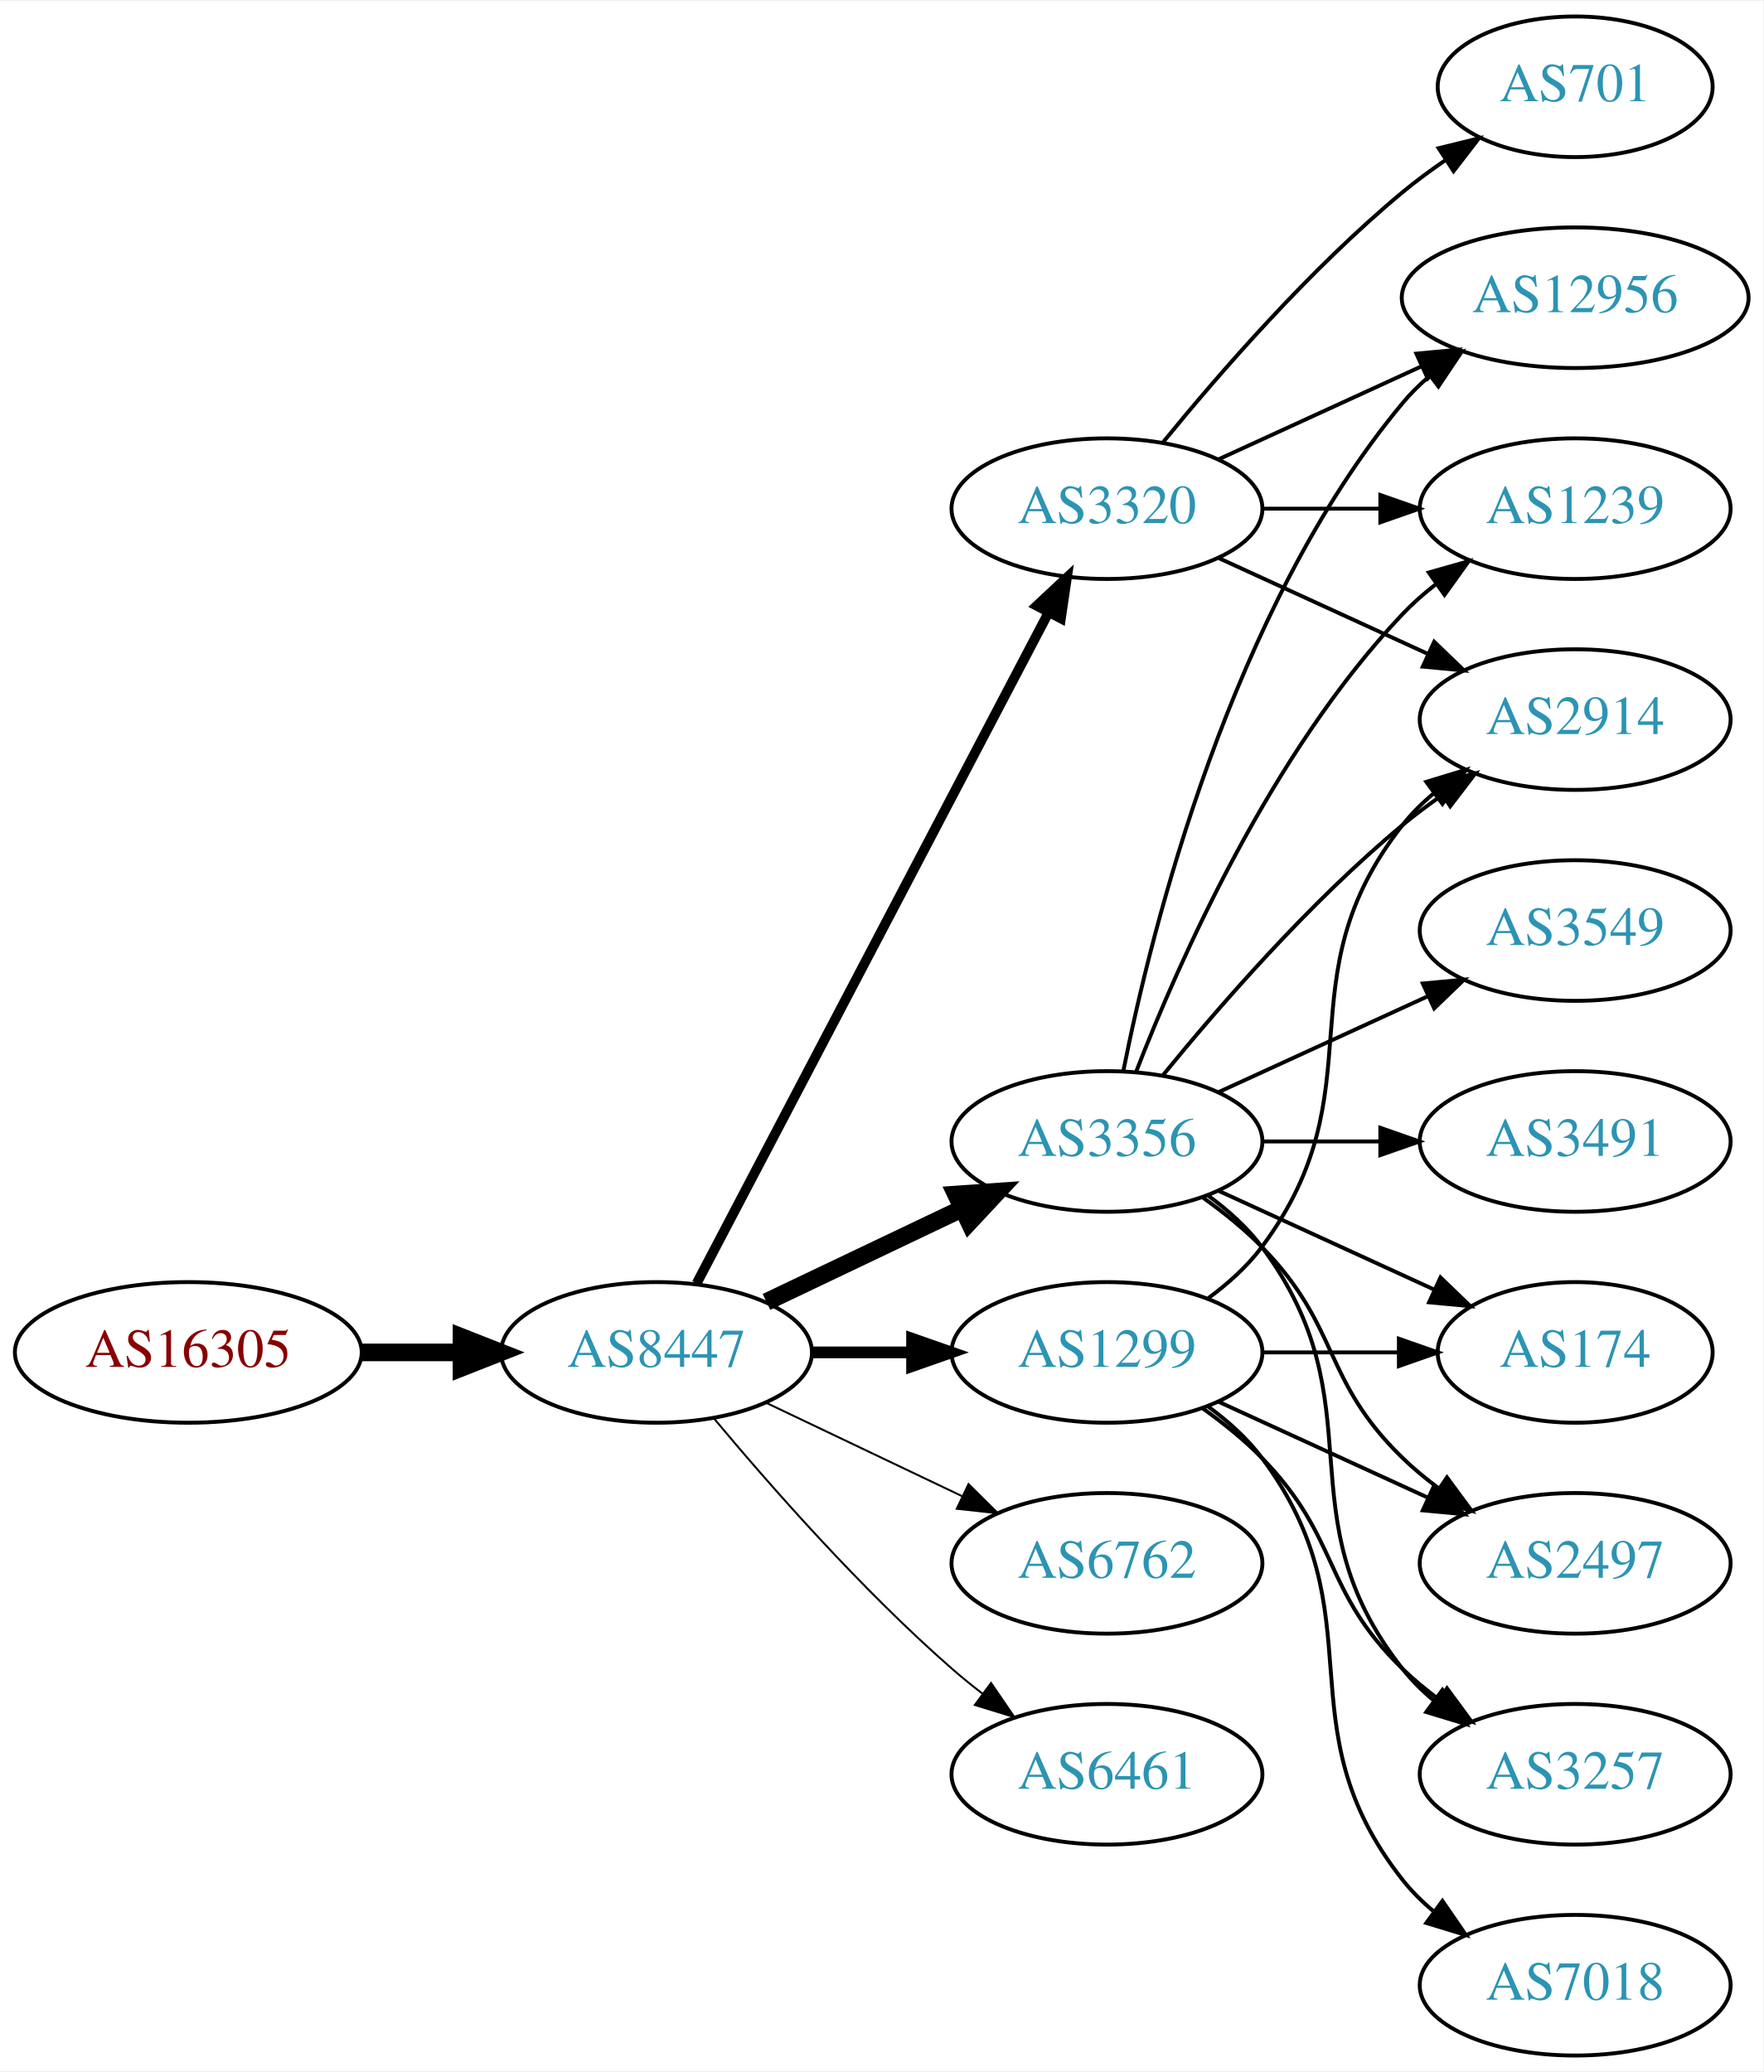
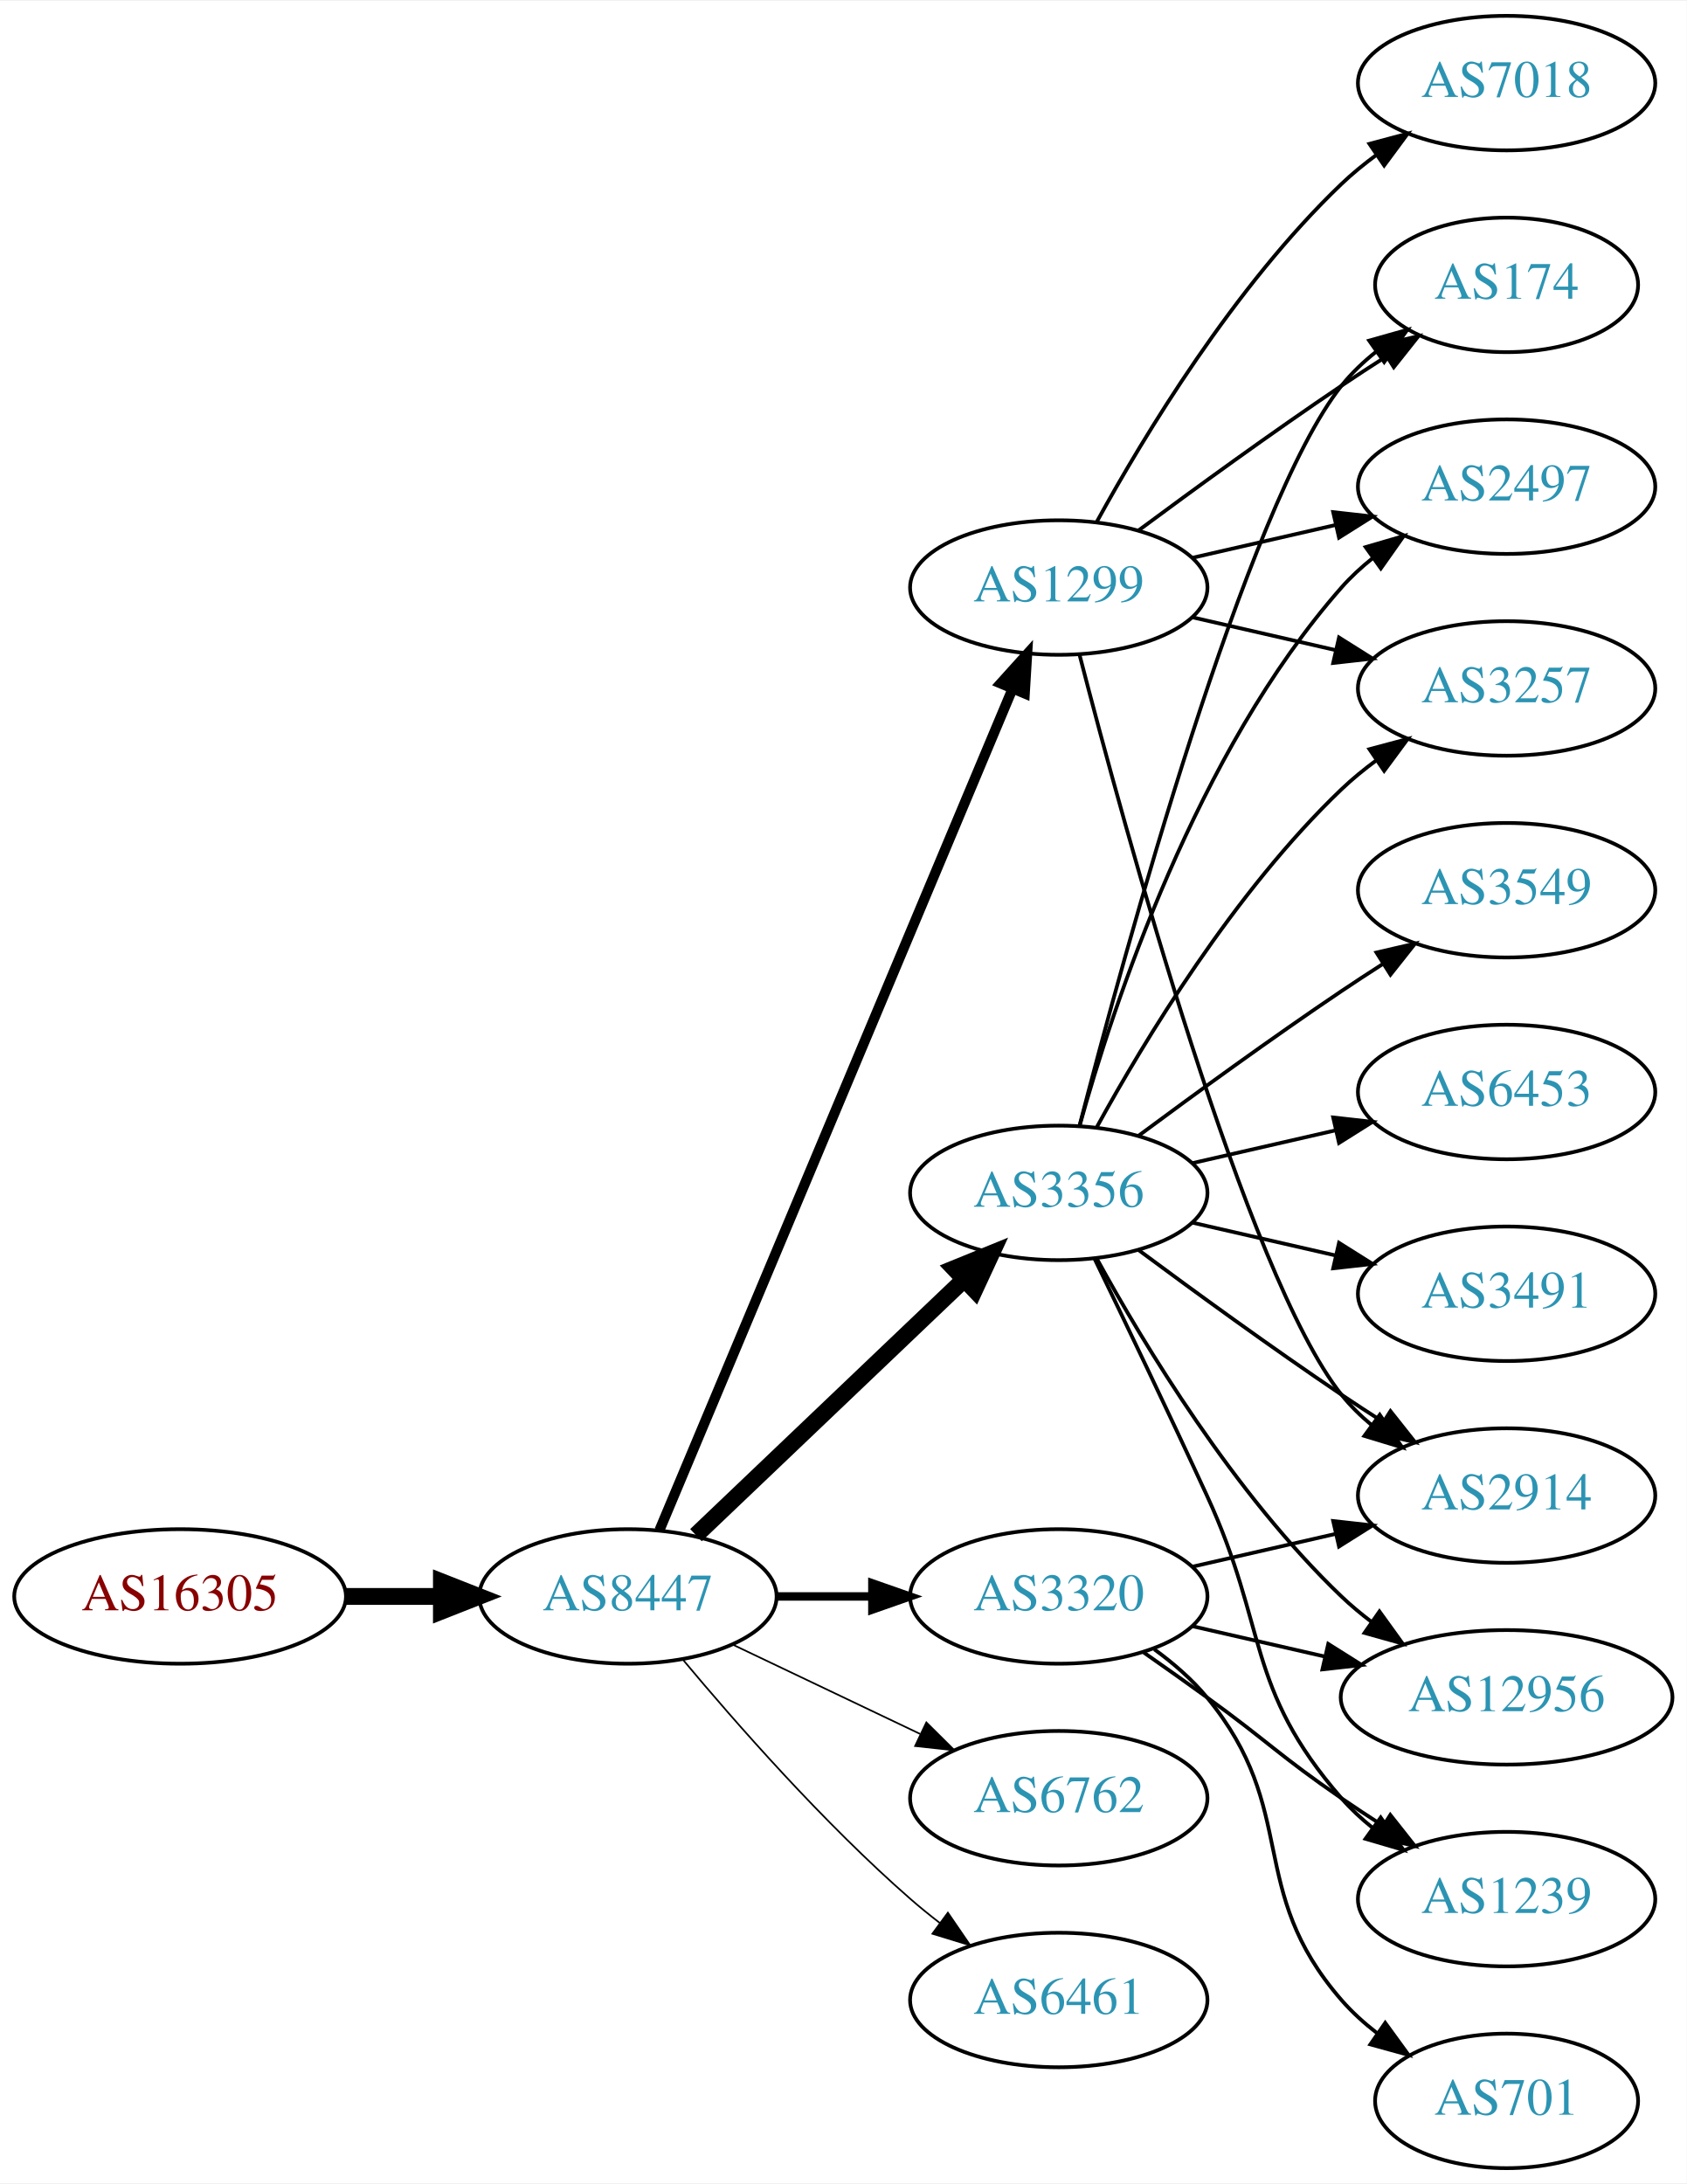
- <svg xmlns="http://www.w3.org/2000/svg" xmlns:xlink="http://www.w3.org/1999/xlink" width="451pt" height="530pt" viewBox="0.00 0.00 451.37 530.00">
-   <g id="graph0" class="graph" transform="scale(1 1) rotate(0) translate(4 526)">
-     <polygon fill="white" stroke="none" points="-4,4 -4,-526 447.37,-526 447.37,4 -4,4" />
+ <svg xmlns="http://www.w3.org/2000/svg" xmlns:xlink="http://www.w3.org/1999/xlink" width="451pt" height="584pt" viewBox="0.00 0.00 451.37 584.00">
+   <g id="graph0" class="graph" transform="scale(1 1) rotate(0) translate(4 580)">
+     <polygon fill="white" stroke="none" points="-4,4 -4,-580 447.37,-580 447.37,4 -4,4" />
    <g id="node1" class="node">
      <g id="a_node1">
        <a xlink:href="/asn/16305" xlink:title="AS16305 ~ A1 Telekom Austria AG [AT]">
-           <ellipse fill="#ffffff" stroke="black" cx="44.196" cy="-180" rx="44.393" ry="18" />
-           <text text-anchor="middle" x="44.196" y="-176.3" font-family="Times,serif" font-size="14.00" fill="#880000">AS16305</text>
+           <ellipse fill="#ffffff" stroke="black" cx="44.196" cy="-153" rx="44.393" ry="18" />
+           <text text-anchor="middle" x="44.196" y="-149.3" font-family="Times,serif" font-size="14.00" fill="#880000">AS16305</text>
        </a>
      </g>
    </g>
    <g id="node2" class="node">
      <g id="a_node2">
        <a xlink:href="/asn/8447" xlink:title="AS8447 ~ A1 Telekom Austria AG [AT]">
-           <ellipse fill="#ffffff" stroke="black" cx="164.039" cy="-180" rx="39.794" ry="18" />
-           <text text-anchor="middle" x="164.039" y="-176.3" font-family="Times,serif" font-size="14.00" fill="#2c94b3">AS8447</text>
+           <ellipse fill="#ffffff" stroke="black" cx="164.039" cy="-153" rx="39.794" ry="18" />
+           <text text-anchor="middle" x="164.039" y="-149.3" font-family="Times,serif" font-size="14.00" fill="#2c94b3">AS8447</text>
        </a>
      </g>
    </g>
    <g id="edge1" class="edge">
-       <path fill="none" stroke="black" stroke-width="4.5" d="M88.407,-180C96.72,-180 105.482,-180 113.965,-180" />
-       <polygon fill="black" stroke="black" stroke-width="4.5" points="114.123,-183.938 124.123,-180 114.123,-176.063 114.123,-183.938" />
+       <path fill="none" stroke="black" stroke-width="4.5" d="M88.407,-153C96.72,-153 105.482,-153 113.965,-153" />
+       <polygon fill="black" stroke="black" stroke-width="4.5" points="114.123,-156.938 124.123,-153 114.123,-149.063 114.123,-156.938" />
    </g>
    <g id="node3" class="node">
      <g id="a_node3">
-         <a xlink:href="/asn/3320" xlink:title="AS3320 ~ DTAG [DE]">
-           <ellipse fill="#ffffff" stroke="black" cx="279.332" cy="-396" rx="39.794" ry="18" />
-           <text text-anchor="middle" x="279.332" y="-392.3" font-family="Times,serif" font-size="14.00" fill="#2c94b3">AS3320</text>
+         <a xlink:href="/asn/1299" xlink:title="AS1299 ~ Telia Carrier [EU]">
+           <ellipse fill="#ffffff" stroke="black" cx="279.332" cy="-423" rx="39.794" ry="18" />
+           <text text-anchor="middle" x="279.332" y="-419.3" font-family="Times,serif" font-size="14.00" fill="#2c94b3">AS1299</text>
        </a>
      </g>
    </g>
    <g id="edge2" class="edge">
-       <path fill="none" stroke="black" stroke-width="2.5" d="M174.31,-197.676C194.151,-235.505 240.829,-324.499 264.316,-369.278" />
-       <polygon fill="black" stroke="black" stroke-width="2.5" points="261.347,-371.152 269.091,-378.383 267.546,-367.901 261.347,-371.152" />
+       <path fill="none" stroke="black" stroke-width="2.7" d="M172.472,-170.715C191.797,-216.771 243.72,-340.514 266.893,-395.739" />
+       <polygon fill="black" stroke="black" stroke-width="2.7" points="263.774,-397.352 270.871,-405.219 270.229,-394.644 263.774,-397.352" />
    </g>
    <g id="node4" class="node">
      <g id="a_node4">
-         <a xlink:href="/asn/6762" xlink:title="AS6762 ~ TELECOM ITALIA SPARKLE S.p.A. [IT]">
-           <ellipse fill="#ffffff" stroke="black" cx="279.332" cy="-126" rx="39.794" ry="18" />
-           <text text-anchor="middle" x="279.332" y="-122.3" font-family="Times,serif" font-size="14.00" fill="#2c94b3">AS6762</text>
+         <a xlink:href="/asn/3356" xlink:title="AS3356 ~ Level 3 Parent, LLC [US]">
+           <ellipse fill="#ffffff" stroke="black" cx="279.332" cy="-261" rx="39.794" ry="18" />
+           <text text-anchor="middle" x="279.332" y="-257.3" font-family="Times,serif" font-size="14.00" fill="#2c94b3">AS3356</text>
        </a>
      </g>
    </g>
    <g id="edge3" class="edge">
-       <path fill="none" stroke="black" stroke-width="0.5" d="M192.175,-167.066C207.169,-159.919 225.99,-150.948 242.213,-143.215" />
-       <polygon fill="black" stroke="black" stroke-width="0.5" points="243.895,-146.291 251.417,-138.829 240.884,-139.972 243.895,-146.291" />
+       <path fill="none" stroke="black" stroke-width="4.5" d="M182.245,-169.403C201.321,-187.587 232.241,-217.063 253.838,-237.651" />
+       <polygon fill="black" stroke="black" stroke-width="4.5" points="251.379,-240.747 261.334,-244.797 256.813,-235.047 251.379,-240.747" />
    </g>
    <g id="node5" class="node">
      <g id="a_node5">
-         <a xlink:href="/asn/3356" xlink:title="AS3356 ~ Level 3 Parent, LLC [US]">
-           <ellipse fill="#ffffff" stroke="black" cx="279.332" cy="-234" rx="39.794" ry="18" />
-           <text text-anchor="middle" x="279.332" y="-230.3" font-family="Times,serif" font-size="14.00" fill="#2c94b3">AS3356</text>
+         <a xlink:href="/asn/6762" xlink:title="AS6762 ~ TELECOM ITALIA SPARKLE S.p.A. [IT]">
+           <ellipse fill="#ffffff" stroke="black" cx="279.332" cy="-99" rx="39.794" ry="18" />
+           <text text-anchor="middle" x="279.332" y="-95.3" font-family="Times,serif" font-size="14.00" fill="#2c94b3">AS6762</text>
        </a>
      </g>
    </g>
    <g id="edge4" class="edge">
-       <path fill="none" stroke="black" stroke-width="4.5" d="M192.175,-192.934C207.169,-200.081 225.99,-209.052 242.213,-216.785" />
-       <polygon fill="black" stroke="black" stroke-width="4.5" points="240.695,-220.423 251.417,-221.171 244.084,-213.314 240.695,-220.423" />
+       <path fill="none" stroke="black" stroke-width="0.45" d="M192.175,-140.066C207.169,-132.919 225.99,-123.948 242.213,-116.215" />
+       <polygon fill="black" stroke="black" stroke-width="0.45" points="243.895,-119.291 251.417,-111.829 240.884,-112.972 243.895,-119.291" />
    </g>
    <g id="node6" class="node">
      <g id="a_node6">
-         <a xlink:href="/asn/1299" xlink:title="AS1299 ~ Telia Carrier [EU]">
-           <ellipse fill="#ffffff" stroke="black" cx="279.332" cy="-180" rx="39.794" ry="18" />
-           <text text-anchor="middle" x="279.332" y="-176.3" font-family="Times,serif" font-size="14.00" fill="#2c94b3">AS1299</text>
+         <a xlink:href="/asn/3320" xlink:title="AS3320 ~ DTAG [DE]">
+           <ellipse fill="#ffffff" stroke="black" cx="279.332" cy="-153" rx="39.794" ry="18" />
+           <text text-anchor="middle" x="279.332" y="-149.3" font-family="Times,serif" font-size="14.00" fill="#2c94b3">AS3320</text>
        </a>
      </g>
    </g>
    <g id="edge5" class="edge">
-       <path fill="none" stroke="black" stroke-width="3" d="M203.711,-180C211.914,-180 220.678,-180 229.21,-180" />
-       <polygon fill="black" stroke="black" stroke-width="3" points="229.449,-183.5 239.449,-180 229.449,-176.5 229.449,-183.5" />
+       <path fill="none" stroke="black" stroke-width="2.25" d="M203.711,-153C211.914,-153 220.678,-153 229.21,-153" />
+       <polygon fill="black" stroke="black" stroke-width="2.25" points="229.449,-156.5 239.449,-153 229.449,-149.5 229.449,-156.5" />
    </g>
    <g id="node7" class="node">
      <g id="a_node7">
        <a xlink:href="/asn/6461" xlink:title="AS6461 ~ Zayo Bandwidth [US]">
-           <ellipse fill="#ffffff" stroke="black" cx="279.332" cy="-72" rx="39.794" ry="18" />
-           <text text-anchor="middle" x="279.332" y="-68.3" font-family="Times,serif" font-size="14.00" fill="#2c94b3">AS6461</text>
+           <ellipse fill="#ffffff" stroke="black" cx="279.332" cy="-45" rx="39.794" ry="18" />
+           <text text-anchor="middle" x="279.332" y="-41.3" font-family="Times,serif" font-size="14.00" fill="#2c94b3">AS6461</text>
        </a>
      </g>
    </g>
    <g id="edge6" class="edge">
-       <path fill="none" stroke="black" stroke-width="0.5" d="M178.669,-163.183C192.951,-146.071 216.498,-119.255 239.685,-99 242.151,-96.846 244.789,-94.706 247.487,-92.628" />
-       <polygon fill="black" stroke="black" stroke-width="0.5" points="249.66,-95.375 255.641,-86.63 245.512,-89.736 249.66,-95.375" />
+       <path fill="none" stroke="black" stroke-width="0.45" d="M178.669,-136.183C192.951,-119.071 216.498,-92.255 239.685,-72 242.151,-69.846 244.789,-67.706 247.487,-65.628" />
+       <polygon fill="black" stroke="black" stroke-width="0.45" points="249.66,-68.375 255.641,-59.63 245.512,-62.736 249.66,-68.375" />
    </g>
    <g id="node8" class="node">
      <g id="a_node8">
-         <a xlink:href="/asn/2914" xlink:title="AS2914 ~ NTT America, Inc. [US]">
-           <ellipse fill="#ffffff" stroke="black" cx="399.174" cy="-342" rx="39.794" ry="18" />
-           <text text-anchor="middle" x="399.174" y="-338.3" font-family="Times,serif" font-size="14.00" fill="#2c94b3">AS2914</text>
+         <a xlink:href="/asn/174" xlink:title="AS174 ~ Cogent Communications [US]">
+           <ellipse fill="#ffffff" stroke="black" cx="399.174" cy="-504" rx="35.194" ry="18" />
+           <text text-anchor="middle" x="399.174" y="-500.3" font-family="Times,serif" font-size="14.00" fill="#2c94b3">AS174</text>
        </a>
      </g>
    </g>
    <g id="edge7" class="edge">
-       <path fill="none" stroke="black" d="M307.96,-383.339C323.917,-376.027 344.188,-366.739 361.471,-358.819" />
-       <polygon fill="black" stroke="black" points="363.085,-361.929 370.718,-354.581 360.169,-355.565 363.085,-361.929" />
+       <path fill="none" stroke="black" d="M300.662,-438.277C315.524,-449.304 336.269,-464.407 354.978,-477 358.795,-479.569 362.845,-482.21 366.876,-484.786" />
+       <polygon fill="black" stroke="black" points="365.245,-487.895 375.57,-490.271 368.98,-481.975 365.245,-487.895" />
    </g>
    <g id="node9" class="node">
      <g id="a_node9">
-         <a xlink:href="/asn/12956" xlink:title="AS12956 ~ TELXIUS [ES]">
-           <ellipse fill="#ffffff" stroke="black" cx="399.174" cy="-450" rx="44.393" ry="18" />
-           <text text-anchor="middle" x="399.174" y="-446.3" font-family="Times,serif" font-size="14.00" fill="#2c94b3">AS12956</text>
+         <a xlink:href="/asn/7018" xlink:title="AS7018 ~ AT&amp;T Services, Inc. [US]">
+           <ellipse fill="#ffffff" stroke="black" cx="399.174" cy="-558" rx="39.794" ry="18" />
+           <text text-anchor="middle" x="399.174" y="-554.3" font-family="Times,serif" font-size="14.00" fill="#2c94b3">AS7018</text>
        </a>
      </g>
    </g>
    <g id="edge8" class="edge">
-       <path fill="none" stroke="black" d="M307.96,-408.661C323.458,-415.762 343.025,-424.728 359.971,-432.494" />
-       <polygon fill="black" stroke="black" points="358.525,-435.681 369.074,-436.665 361.441,-429.317 358.525,-435.681" />
+       <path fill="none" stroke="black" d="M289.573,-440.713C302.118,-463.561 326.295,-503.611 354.978,-531 357.846,-533.739 361.035,-536.347 364.344,-538.785" />
+       <polygon fill="black" stroke="black" points="362.468,-541.742 372.704,-544.477 366.407,-535.956 362.468,-541.742" />
    </g>
    <g id="node10" class="node">
      <g id="a_node10">
-         <a xlink:href="/asn/701" xlink:title="AS701 ~ UUNET [US]">
-           <ellipse fill="#ffffff" stroke="black" cx="399.174" cy="-504" rx="35.194" ry="18" />
-           <text text-anchor="middle" x="399.174" y="-500.3" font-family="Times,serif" font-size="14.00" fill="#2c94b3">AS701</text>
+         <a xlink:href="/asn/2497" xlink:title="AS2497 ~ Internet Initiative Japan Inc. [JP]">
+           <ellipse fill="#ffffff" stroke="black" cx="399.174" cy="-450" rx="39.794" ry="18" />
+           <text text-anchor="middle" x="399.174" y="-446.3" font-family="Times,serif" font-size="14.00" fill="#2c94b3">AS2497</text>
        </a>
      </g>
    </g>
    <g id="edge9" class="edge">
-       <path fill="none" stroke="black" d="M293.751,-413.065C307.865,-430.375 331.28,-457.345 354.978,-477 358.441,-479.872 362.234,-482.669 366.088,-485.308" />
-       <polygon fill="black" stroke="black" points="364.231,-488.275 374.521,-490.797 368.05,-482.408 364.231,-488.275" />
+       <path fill="none" stroke="black" d="M315.051,-430.955C327.051,-433.704 340.672,-436.825 353.364,-439.733" />
+       <polygon fill="black" stroke="black" points="352.767,-443.187 363.296,-442.009 354.33,-436.364 352.767,-443.187" />
    </g>
    <g id="node11" class="node">
      <g id="a_node11">
-         <a xlink:href="/asn/1239" xlink:title="AS1239 ~ Sprint [US]">
+         <a xlink:href="/asn/3257" xlink:title="AS3257 ~ GTT [DE]">
          <ellipse fill="#ffffff" stroke="black" cx="399.174" cy="-396" rx="39.794" ry="18" />
-           <text text-anchor="middle" x="399.174" y="-392.3" font-family="Times,serif" font-size="14.00" fill="#2c94b3">AS1239</text>
+           <text text-anchor="middle" x="399.174" y="-392.3" font-family="Times,serif" font-size="14.00" fill="#2c94b3">AS3257</text>
        </a>
      </g>
    </g>
    <g id="edge10" class="edge">
-       <path fill="none" stroke="black" d="M319.244,-396C328.798,-396 339.147,-396 349.11,-396" />
-       <polygon fill="black" stroke="black" points="349.302,-399.5 359.302,-396 349.302,-392.5 349.302,-399.5" />
-     </g>
-     <g id="edge18" class="edge">
-       <path fill="none" stroke="black" d="M293.751,-251.065C307.865,-268.375 331.28,-295.345 354.978,-315 358.194,-317.668 361.695,-320.27 365.265,-322.741" />
-       <polygon fill="black" stroke="black" points="363.343,-325.666 373.622,-328.236 367.189,-319.817 363.343,-325.666" />
-     </g>
-     <g id="edge13" class="edge">
-       <path fill="none" stroke="black" d="M283.53,-252.073C290.694,-288.141 310.968,-370.125 354.978,-423 357.071,-425.515 359.462,-427.867 362.02,-430.051" />
-       <polygon fill="black" stroke="black" points="359.969,-432.887 370.068,-436.091 364.171,-427.289 359.969,-432.887" />
-     </g>
-     <g id="edge16" class="edge">
-       <path fill="none" stroke="black" d="M286.855,-251.994C297.605,-279.728 321.262,-333.429 354.978,-369 357.564,-371.728 360.481,-374.294 363.55,-376.677" />
-       <polygon fill="black" stroke="black" points="361.704,-379.658 371.898,-382.543 365.728,-373.93 361.704,-379.658" />
+       <path fill="none" stroke="black" d="M315.051,-415.045C327.051,-412.296 340.672,-409.175 353.364,-406.267" />
+       <polygon fill="black" stroke="black" points="354.33,-409.636 363.296,-403.991 352.767,-402.813 354.33,-409.636" />
    </g>
    <g id="node12" class="node">
      <g id="a_node12">
+         <a xlink:href="/asn/2914" xlink:title="AS2914 ~ NTT America, Inc. [US]">
+           <ellipse fill="#ffffff" stroke="black" cx="399.174" cy="-180" rx="39.794" ry="18" />
+           <text text-anchor="middle" x="399.174" y="-176.3" font-family="Times,serif" font-size="14.00" fill="#2c94b3">AS2914</text>
+         </a>
+       </g>
+     </g>
+     <g id="edge11" class="edge">
+       <path fill="none" stroke="black" d="M284.849,-405.158C296.699,-359.353 329.522,-238.97 354.978,-207 357.319,-204.06 360.074,-201.351 363.04,-198.879" />
+       <polygon fill="black" stroke="black" points="365.232,-201.612 371.246,-192.89 361.105,-195.958 365.232,-201.612" />
+     </g>
+     <g id="edge19" class="edge">
+       <path fill="none" stroke="black" d="M284.849,-278.842C296.699,-324.647 329.522,-445.03 354.978,-477 357.643,-480.347 360.843,-483.393 364.281,-486.132" />
+       <polygon fill="black" stroke="black" points="362.398,-489.087 372.595,-491.965 366.419,-483.357 362.398,-489.087" />
+     </g>
+     <g id="edge13" class="edge">
+       <path fill="none" stroke="black" d="M284.904,-278.946C293.81,-310.995 316.094,-378.842 354.978,-423 357.462,-425.821 360.312,-428.449 363.337,-430.871" />
+       <polygon fill="black" stroke="black" points="361.455,-433.828 371.627,-436.791 365.523,-428.131 361.455,-433.828" />
+     </g>
+     <g id="edge14" class="edge">
+       <path fill="none" stroke="black" d="M289.573,-278.713C302.118,-301.561 326.295,-341.611 354.978,-369 357.846,-371.739 361.035,-374.347 364.344,-376.785" />
+       <polygon fill="black" stroke="black" points="362.468,-379.742 372.704,-382.477 366.407,-373.956 362.468,-379.742" />
+     </g>
+     <g id="edge15" class="edge">
+       <path fill="none" stroke="black" d="M300.662,-245.723C315.524,-234.696 336.269,-219.593 354.978,-207 358.527,-204.611 362.277,-202.161 366.026,-199.758" />
+       <polygon fill="black" stroke="black" points="368.094,-202.591 374.674,-194.288 364.352,-196.675 368.094,-202.591" />
+     </g>
+     <g id="node13" class="node">
+       <g id="a_node13">
+         <a xlink:href="/asn/6453" xlink:title="AS6453 ~ TATA COMMUNICATIONS (AMERICA) INC [US]">
+           <ellipse fill="#ffffff" stroke="black" cx="399.174" cy="-288" rx="39.794" ry="18" />
+           <text text-anchor="middle" x="399.174" y="-284.3" font-family="Times,serif" font-size="14.00" fill="#2c94b3">AS6453</text>
+         </a>
+       </g>
+     </g>
+     <g id="edge12" class="edge">
+       <path fill="none" stroke="black" d="M315.051,-268.955C327.051,-271.704 340.672,-274.825 353.364,-277.733" />
+       <polygon fill="black" stroke="black" points="352.767,-281.187 363.296,-280.009 354.33,-274.364 352.767,-281.187" />
+     </g>
+     <g id="node14" class="node">
+       <g id="a_node14">
        <a xlink:href="/asn/3491" xlink:title="AS3491 ~ PCCW Global, Inc. [US]">
          <ellipse fill="#ffffff" stroke="black" cx="399.174" cy="-234" rx="39.794" ry="18" />
          <text text-anchor="middle" x="399.174" y="-230.3" font-family="Times,serif" font-size="14.00" fill="#2c94b3">AS3491</text>
        </a>
      </g>
    </g>
-     <g id="edge11" class="edge">
-       <path fill="none" stroke="black" d="M319.244,-234C328.798,-234 339.147,-234 349.11,-234" />
-       <polygon fill="black" stroke="black" points="349.302,-237.5 359.302,-234 349.302,-230.5 349.302,-237.5" />
-     </g>
-     <g id="node13" class="node">
-       <g id="a_node13">
-         <a xlink:href="/asn/3549" xlink:title="AS3549 ~ Level 3 Parent, LLC [US]">
-           <ellipse fill="#ffffff" stroke="black" cx="399.174" cy="-288" rx="39.794" ry="18" />
-           <text text-anchor="middle" x="399.174" y="-284.3" font-family="Times,serif" font-size="14.00" fill="#2c94b3">AS3549</text>
-         </a>
-       </g>
-     </g>
-     <g id="edge12" class="edge">
-       <path fill="none" stroke="black" d="M307.96,-246.661C323.917,-253.973 344.188,-263.261 361.471,-271.181" />
-       <polygon fill="black" stroke="black" points="360.169,-274.435 370.718,-275.419 363.085,-268.071 360.169,-274.435" />
-     </g>
-     <g id="node14" class="node">
-       <g id="a_node14">
-         <a xlink:href="/asn/174" xlink:title="AS174 ~ Cogent Communications [US]">
-           <ellipse fill="#ffffff" stroke="black" cx="399.174" cy="-180" rx="35.194" ry="18" />
-           <text text-anchor="middle" x="399.174" y="-176.3" font-family="Times,serif" font-size="14.00" fill="#2c94b3">AS174</text>
-         </a>
-       </g>
-     </g>
-     <g id="edge14" class="edge">
-       <path fill="none" stroke="black" d="M307.96,-221.339C324.377,-213.817 345.358,-204.202 362.955,-196.139" />
-       <polygon fill="black" stroke="black" points="364.7,-199.189 372.332,-191.842 361.783,-192.826 364.7,-199.189" />
+     <g id="edge16" class="edge">
+       <path fill="none" stroke="black" d="M315.051,-253.045C327.051,-250.296 340.672,-247.175 353.364,-244.267" />
+       <polygon fill="black" stroke="black" points="354.33,-247.636 363.296,-241.991 352.767,-240.813 354.33,-247.636" />
    </g>
    <g id="node15" class="node">
      <g id="a_node15">
-         <a xlink:href="/asn/2497" xlink:title="AS2497 ~ Internet Initiative Japan Inc. [JP]">
-           <ellipse fill="#ffffff" stroke="black" cx="399.174" cy="-126" rx="39.794" ry="18" />
-           <text text-anchor="middle" x="399.174" y="-122.3" font-family="Times,serif" font-size="14.00" fill="#2c94b3">AS2497</text>
-         </a>
-       </g>
-     </g>
-     <g id="edge15" class="edge">
-       <path fill="none" stroke="black" d="M303.926,-219.611C309.182,-215.852 314.513,-211.563 318.978,-207 339.151,-186.383 334.285,-173.094 354.978,-153 357.823,-150.237 360.997,-147.614 364.297,-145.166" />
-       <polygon fill="black" stroke="black" points="366.363,-147.994 372.645,-139.462 362.414,-142.214 366.363,-147.994" />
+         <a xlink:href="/asn/1239" xlink:title="AS1239 ~ Sprint [US]">
+           <ellipse fill="#ffffff" stroke="black" cx="399.174" cy="-72" rx="39.794" ry="18" />
+           <text text-anchor="middle" x="399.174" y="-68.3" font-family="Times,serif" font-size="14.00" fill="#2c94b3">AS1239</text>
+         </a>
+       </g>
+     </g>
+     <g id="edge17" class="edge">
+       <path fill="none" stroke="black" d="M288.913,-243.367C296.837,-227.002 308.873,-201.935 318.978,-180 335.462,-144.219 329.144,-128.742 354.978,-99 357.443,-96.162 360.28,-93.523 363.297,-91.094" />
+       <polygon fill="black" stroke="black" points="365.484,-93.833 371.575,-85.164 361.408,-88.142 365.484,-93.833" />
    </g>
    <g id="node16" class="node">
      <g id="a_node16">
-         <a xlink:href="/asn/3257" xlink:title="AS3257 ~ GTT [DE]">
-           <ellipse fill="#ffffff" stroke="black" cx="399.174" cy="-72" rx="39.794" ry="18" />
-           <text text-anchor="middle" x="399.174" y="-68.3" font-family="Times,serif" font-size="14.00" fill="#2c94b3">AS3257</text>
-         </a>
-       </g>
-     </g>
-     <g id="edge17" class="edge">
-       <path fill="none" stroke="black" d="M305.262,-220.118C310.338,-216.389 315.256,-211.984 318.978,-207 349.249,-166.458 323.679,-138.754 354.978,-99 357.303,-96.047 360.047,-93.33 363.006,-90.853" />
-       <polygon fill="black" stroke="black" points="365.199,-93.585 371.203,-84.855 361.065,-87.936 365.199,-93.585" />
-     </g>
-     <g id="edge19" class="edge">
-       <path fill="none" stroke="black" d="M305.262,-193.882C310.338,-197.611 315.256,-202.016 318.978,-207 349.249,-247.542 323.679,-275.246 354.978,-315 357.303,-317.953 360.047,-320.67 363.006,-323.147" />
-       <polygon fill="black" stroke="black" points="361.065,-326.064 371.203,-329.145 365.199,-320.415 361.065,-326.064" />
-     </g>
-     <g id="edge21" class="edge">
-       <path fill="none" stroke="black" d="M319.244,-180C330.331,-180 342.491,-180 353.873,-180" />
-       <polygon fill="black" stroke="black" points="354.055,-183.5 364.055,-180 354.055,-176.5 354.055,-183.5" />
-     </g>
-     <g id="edge23" class="edge">
-       <path fill="none" stroke="black" d="M307.96,-167.339C323.917,-160.027 344.188,-150.739 361.471,-142.819" />
-       <polygon fill="black" stroke="black" points="363.085,-145.929 370.718,-138.581 360.169,-139.565 363.085,-145.929" />
-     </g>
-     <g id="edge22" class="edge">
-       <path fill="none" stroke="black" d="M303.926,-165.611C309.182,-161.852 314.513,-157.563 318.978,-153 339.151,-132.383 334.285,-119.094 354.978,-99 357.823,-96.237 360.997,-93.614 364.297,-91.166" />
-       <polygon fill="black" stroke="black" points="366.363,-93.993 372.645,-85.462 362.414,-88.214 366.363,-93.993" />
+         <a xlink:href="/asn/3549" xlink:title="AS3549 ~ Level 3 Parent, LLC [US]">
+           <ellipse fill="#ffffff" stroke="black" cx="399.174" cy="-342" rx="39.794" ry="18" />
+           <text text-anchor="middle" x="399.174" y="-338.3" font-family="Times,serif" font-size="14.00" fill="#2c94b3">AS3549</text>
+         </a>
+       </g>
+     </g>
+     <g id="edge18" class="edge">
+       <path fill="none" stroke="black" d="M300.662,-276.277C315.524,-287.304 336.269,-302.407 354.978,-315 358.527,-317.389 362.277,-319.839 366.026,-322.242" />
+       <polygon fill="black" stroke="black" points="364.352,-325.325 374.674,-327.712 368.094,-319.409 364.352,-325.325" />
    </g>
    <g id="node17" class="node">
      <g id="a_node17">
-         <a xlink:href="/asn/7018" xlink:title="AS7018 ~ AT&amp;T Services, Inc. [US]">
-           <ellipse fill="#ffffff" stroke="black" cx="399.174" cy="-18" rx="39.794" ry="18" />
-           <text text-anchor="middle" x="399.174" y="-14.3" font-family="Times,serif" font-size="14.00" fill="#2c94b3">AS7018</text>
+         <a xlink:href="/asn/12956" xlink:title="AS12956 ~ TELXIUS [ES]">
+           <ellipse fill="#ffffff" stroke="black" cx="399.174" cy="-126" rx="44.393" ry="18" />
+           <text text-anchor="middle" x="399.174" y="-122.3" font-family="Times,serif" font-size="14.00" fill="#2c94b3">AS12956</text>
        </a>
      </g>
    </g>
    <g id="edge20" class="edge">
-       <path fill="none" stroke="black" d="M305.262,-166.118C310.338,-162.389 315.256,-157.984 318.978,-153 349.249,-112.458 323.679,-84.754 354.978,-45 357.303,-42.047 360.047,-39.33 363.006,-36.853" />
-       <polygon fill="black" stroke="black" points="365.199,-39.585 371.203,-30.855 361.065,-33.936 365.199,-39.585" />
+       <path fill="none" stroke="black" d="M289.573,-243.287C302.118,-220.439 326.295,-180.389 354.978,-153 357.485,-150.607 360.236,-148.313 363.098,-146.145" />
+       <polygon fill="black" stroke="black" points="365.15,-148.982 371.349,-140.39 361.145,-143.241 365.15,-148.982" />
+     </g>
+     <g id="edge21" class="edge">
+       <path fill="none" stroke="black" d="M315.051,-160.955C327.051,-163.704 340.672,-166.825 353.364,-169.733" />
+       <polygon fill="black" stroke="black" points="352.767,-173.187 363.296,-172.009 354.33,-166.364 352.767,-173.187" />
+     </g>
+     <g id="edge22" class="edge">
+       <path fill="none" stroke="black" d="M302.089,-137.991C307.623,-134.121 313.542,-129.936 318.978,-126 335.178,-114.271 338.483,-110.311 354.978,-99 358.506,-96.581 362.244,-94.111 365.985,-91.698" />
+       <polygon fill="black" stroke="black" points="368.057,-94.528 374.626,-86.216 364.307,-88.618 368.057,-94.528" />
+     </g>
+     <g id="edge24" class="edge">
+       <path fill="none" stroke="black" d="M315.051,-145.045C326.189,-142.493 338.725,-139.621 350.618,-136.896" />
+       <polygon fill="black" stroke="black" points="351.446,-140.297 360.412,-134.652 349.883,-133.474 351.446,-140.297" />
+     </g>
+     <g id="node18" class="node">
+       <g id="a_node18">
+         <a xlink:href="/asn/701" xlink:title="AS701 ~ UUNET [US]">
+           <ellipse fill="#ffffff" stroke="black" cx="399.174" cy="-18" rx="35.194" ry="18" />
+           <text text-anchor="middle" x="399.174" y="-14.3" font-family="Times,serif" font-size="14.00" fill="#2c94b3">AS701</text>
+         </a>
+       </g>
+     </g>
+     <g id="edge23" class="edge">
+       <path fill="none" stroke="black" d="M304.912,-138.844C310.007,-135.128 315.02,-130.799 318.978,-126 344.043,-95.606 329.144,-74.742 354.978,-45 357.784,-41.77 361.071,-38.797 364.559,-36.098" />
+       <polygon fill="black" stroke="black" points="366.693,-38.878 372.925,-30.31 362.71,-33.121 366.693,-38.878" />
    </g>
  </g>
</svg>
